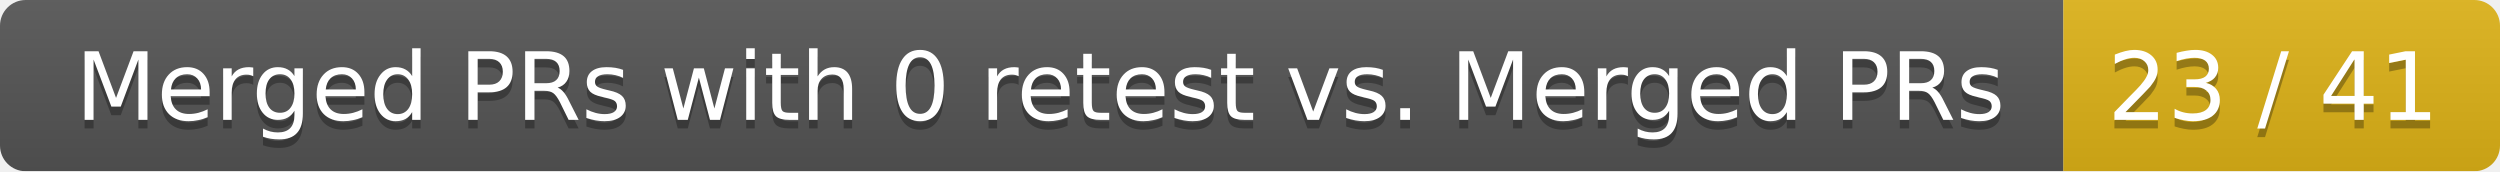
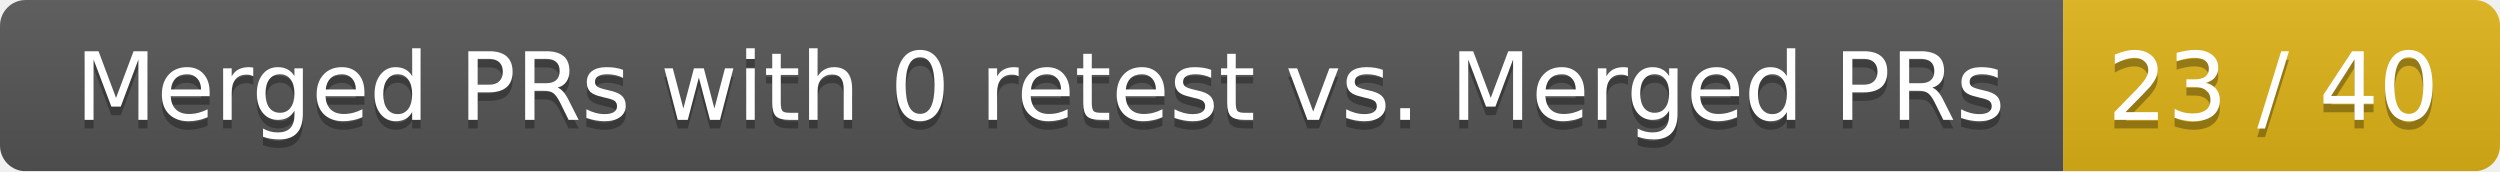
<svg xmlns="http://www.w3.org/2000/svg" width="292" height="20">
  <linearGradient id="smooth" x2="0" y2="100%">
    <stop offset="0" stop-color="#bbb" stop-opacity=".1" />
    <stop offset="1" stop-opacity=".1" />
  </linearGradient>
  <mask id="round">
    <rect width="292" height="20" rx="3" fill="#fff" />
  </mask>
  <g mask="url(#round)">
    <rect width="241" height="20" fill="#555" />
    <rect x="241" width="51" height="20" fill="#dfb317" />
    <rect width="292" height="20" fill="url(#smooth)" />
  </g>
  <g fill="#fff" text-anchor="middle" font-family="DejaVu Sans,Verdana,Geneva,sans-serif" font-size="11">
    <text x="121.5" y="15" fill="#010101" fill-opacity=".3">Merged PRs with 0 retest vs. Merged PRs</text>
    <text x="121.5" y="14">Merged PRs with 0 retest vs. Merged PRs</text>
-     <text x="265.5" y="15" fill="#010101" fill-opacity=".3">23 / 41</text>
-     <text x="265.5" y="14">23 / 41</text>
+     <text x="265.5" y="15" fill="#010101" fill-opacity=".3">23 / 40</text>
+     <text x="265.5" y="14">23 / 40</text>
  </g>
</svg>
